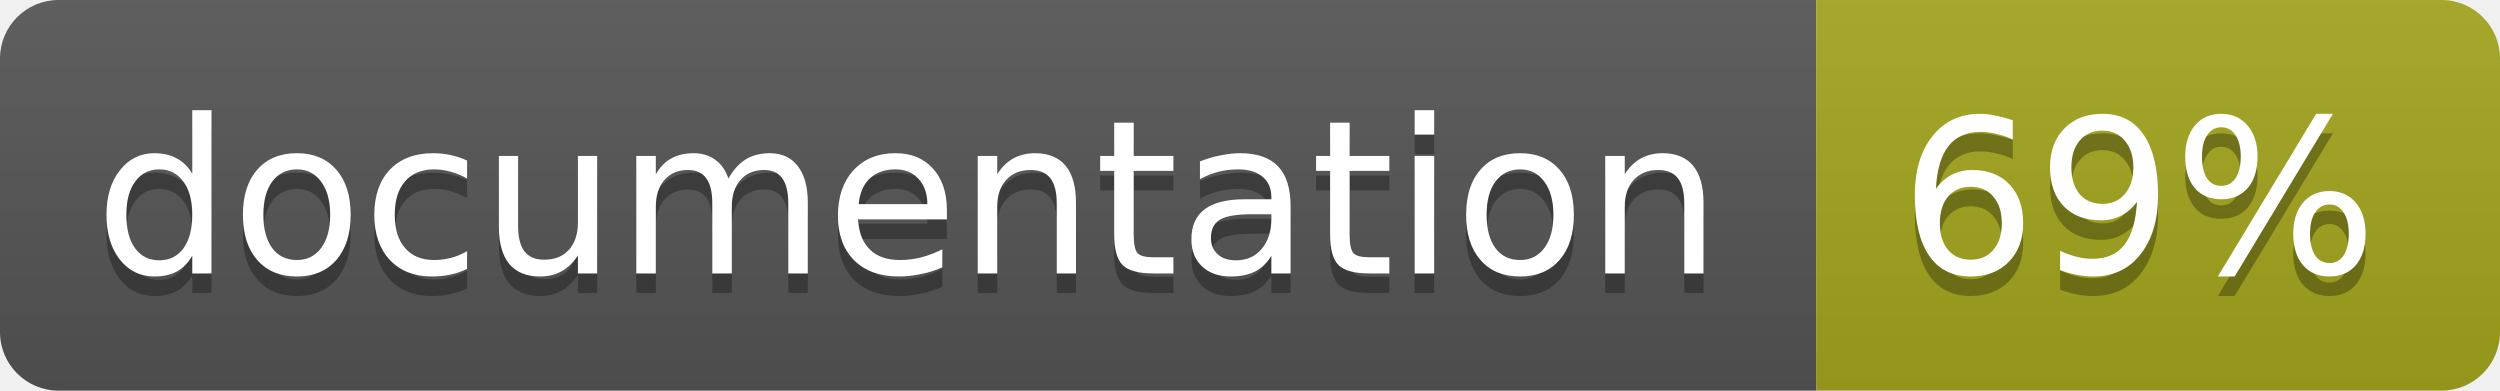
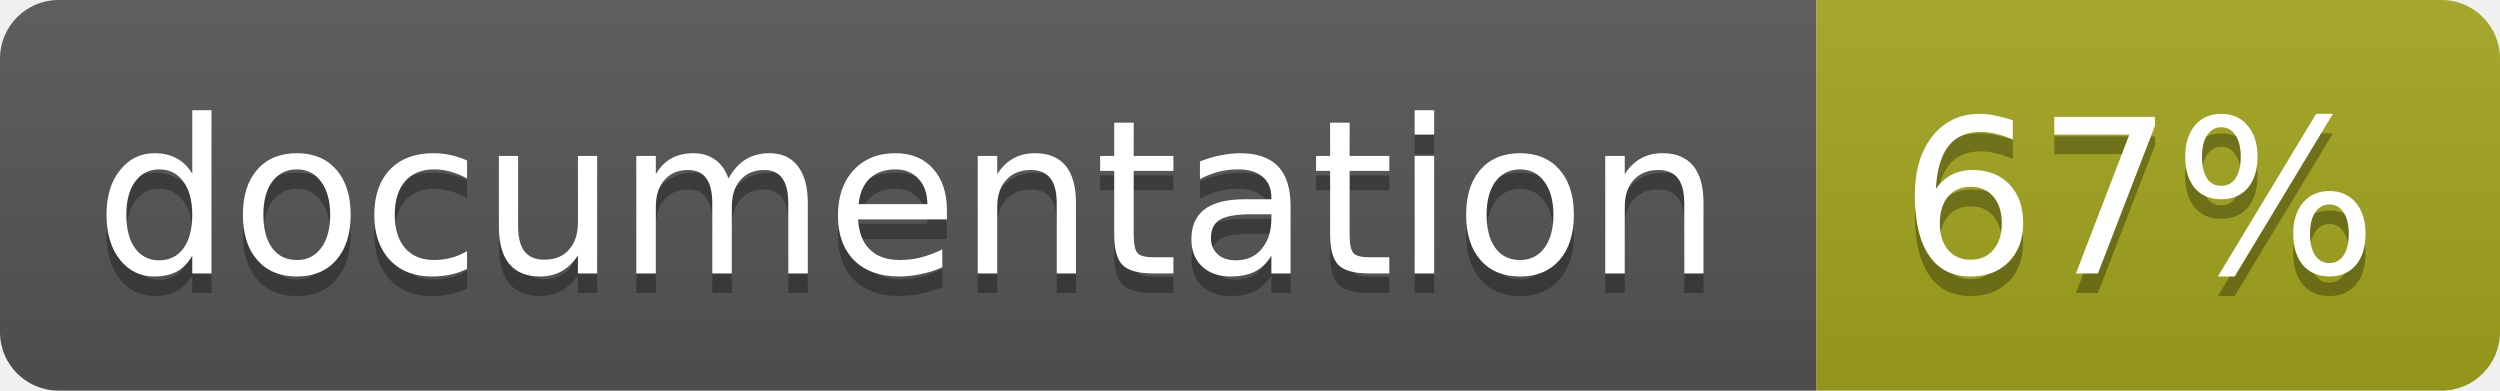
<svg xmlns="http://www.w3.org/2000/svg" width="128" height="20">
  <linearGradient id="b" x2="0" y2="100%">
    <stop offset="0" stop-color="#bbb" stop-opacity=".1" />
    <stop offset="1" stop-opacity=".1" />
  </linearGradient>
  <clipPath id="a">
    <rect width="128" height="20" rx="3" fill="#fff" />
  </clipPath>
  <g clip-path="url(#a)">
    <path fill="#555" d="M0 0h93v20H0z" />
    <path fill="#a4a61d" d="M93 0h35v20H93z" />
    <path fill="url(#b)" d="M0 0h128v20H0z" />
  </g>
  <g fill="#fff" text-anchor="middle" font-family="DejaVu Sans,Verdana,Geneva,sans-serif" font-size="11">
    <text x="46.5" y="15" fill="#010101" fill-opacity=".3">documentation</text>
    <text x="46.5" y="14">documentation</text>
-     <text x="109.5" y="15" fill="#010101" fill-opacity=".3">69%</text>
-     <text x="109.5" y="14">69%</text>
+     <text x="109.5" y="15" fill="#010101" fill-opacity=".3">67%</text>
+     <text x="109.5" y="14">67%</text>
  </g>
</svg>
